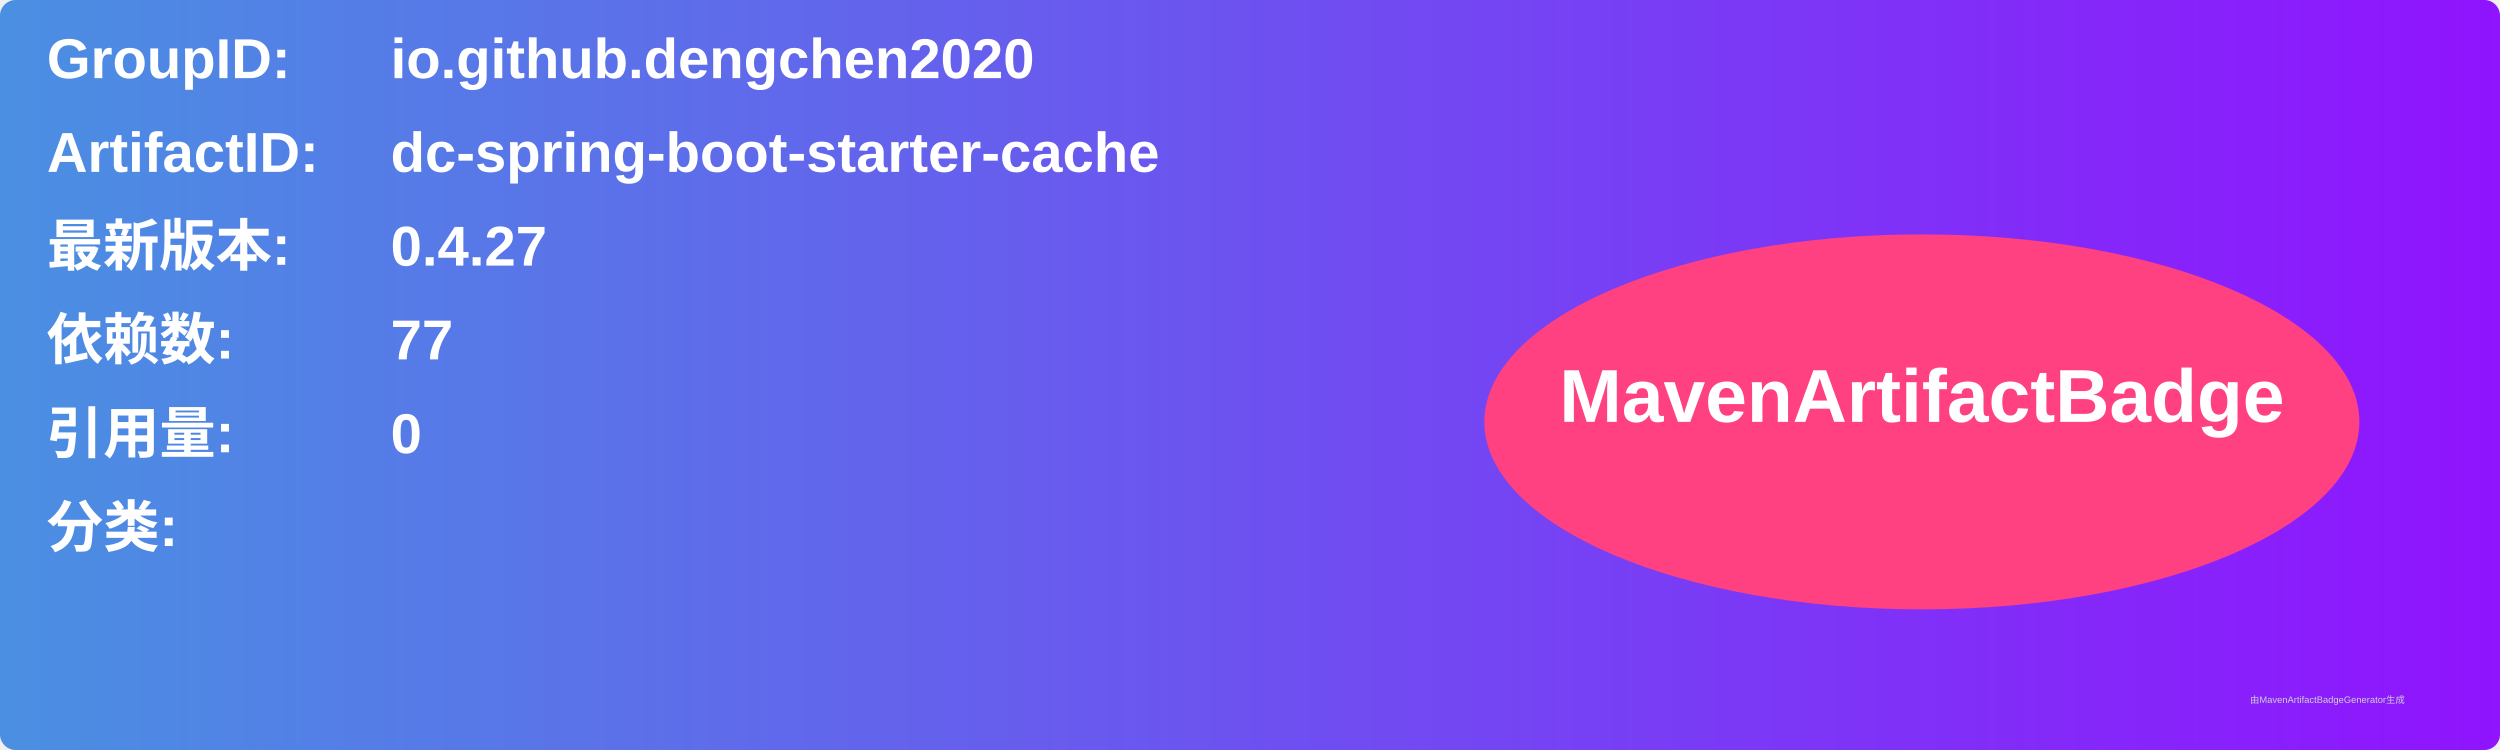
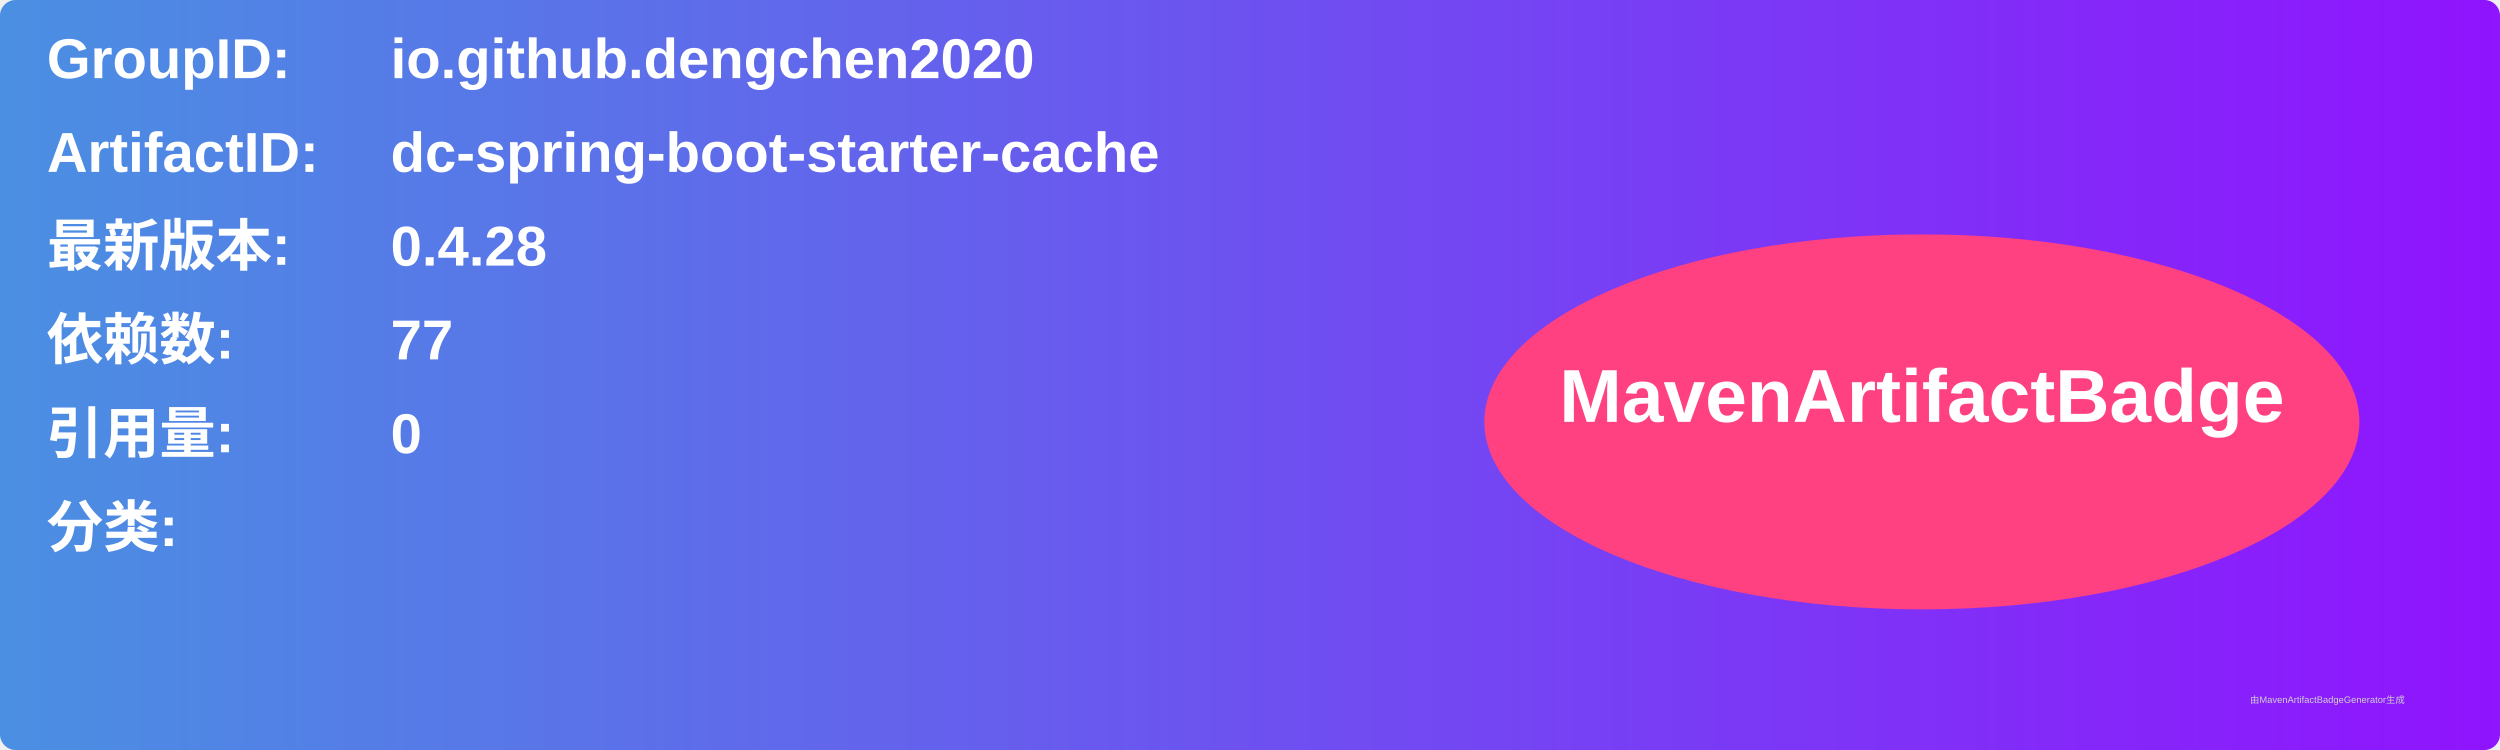
<svg xmlns="http://www.w3.org/2000/svg" width="800" height="240" viewBox="0 0 800 240">
  <linearGradient id="grad" x1="0%" y1="0%" x2="100%" y2="0%">
    <stop offset="0%" stop-color="#4a90e2" />
    <stop offset="100%" stop-color="#9013fe" />
  </linearGradient>
  <rect width="100%" height="100%" rx="5" ry="5" fill="url(#grad)" />
  <g transform="translate(15, 15)">
    <text x="0" y="10" font-family="Arial" font-size="18" fill="white" font-weight="bold" width="260">GroupID:</text>
    <text x="110" y="10" font-family="Arial" font-size="18" fill="white" font-weight="bold" width="460">io.github.dengchen2020</text>
    <text x="0" y="40" font-family="Arial" font-size="18" fill="white" font-weight="bold" width="260">ArtifactID:</text>
    <text x="110" y="40" font-family="Arial" font-size="18" fill="white" font-weight="bold" width="460">dc-spring-boot-starter-cache</text>
    <text x="0" y="70" font-family="Arial" font-size="18" fill="white" font-weight="bold">最新版本:</text>
    <text x="110" y="70" font-family="Arial" font-size="18" fill="white" font-weight="bold">
-       <tspan font-weight="bold">0.4.27</tspan>
+       <tspan font-weight="bold">0.4.28</tspan>
    </text>
    <text x="0" y="100" font-family="Arial" font-size="18" fill="white" font-weight="bold">依赖数: </text>
    <text x="110" y="100" font-family="Arial" font-size="18" fill="white">
      <tspan font-weight="bold">77</tspan>
    </text>
    <text x="0" y="130" font-family="Arial" font-size="18" fill="white" font-weight="bold">引用量: </text>
    <text x="110" y="130" font-family="Arial" font-size="18" fill="white">
      <tspan font-weight="bold">0</tspan>
    </text>
    <text x="0" y="160" font-family="Arial" font-size="18" fill="white" font-weight="bold">分类:</text>
    <text x="10" y="190" font-family="Arial" font-size="10" fill="white">
      <tspan font-weight="bold" />
    </text>
    <ellipse cx="600" cy="120" rx="140" ry="60" fill="#ff4081" />
    <text x="600" y="120" text-anchor="middle" font-family="Arial" font-size="24" fill="white" font-weight="bold">MavenArtifactBadge</text>
  </g>
  <text x="720" y="225" font-family="Arial" font-size="3" fill="#d0d0d0">由MavenArtifactBadgeGenerator生成</text>
</svg>
